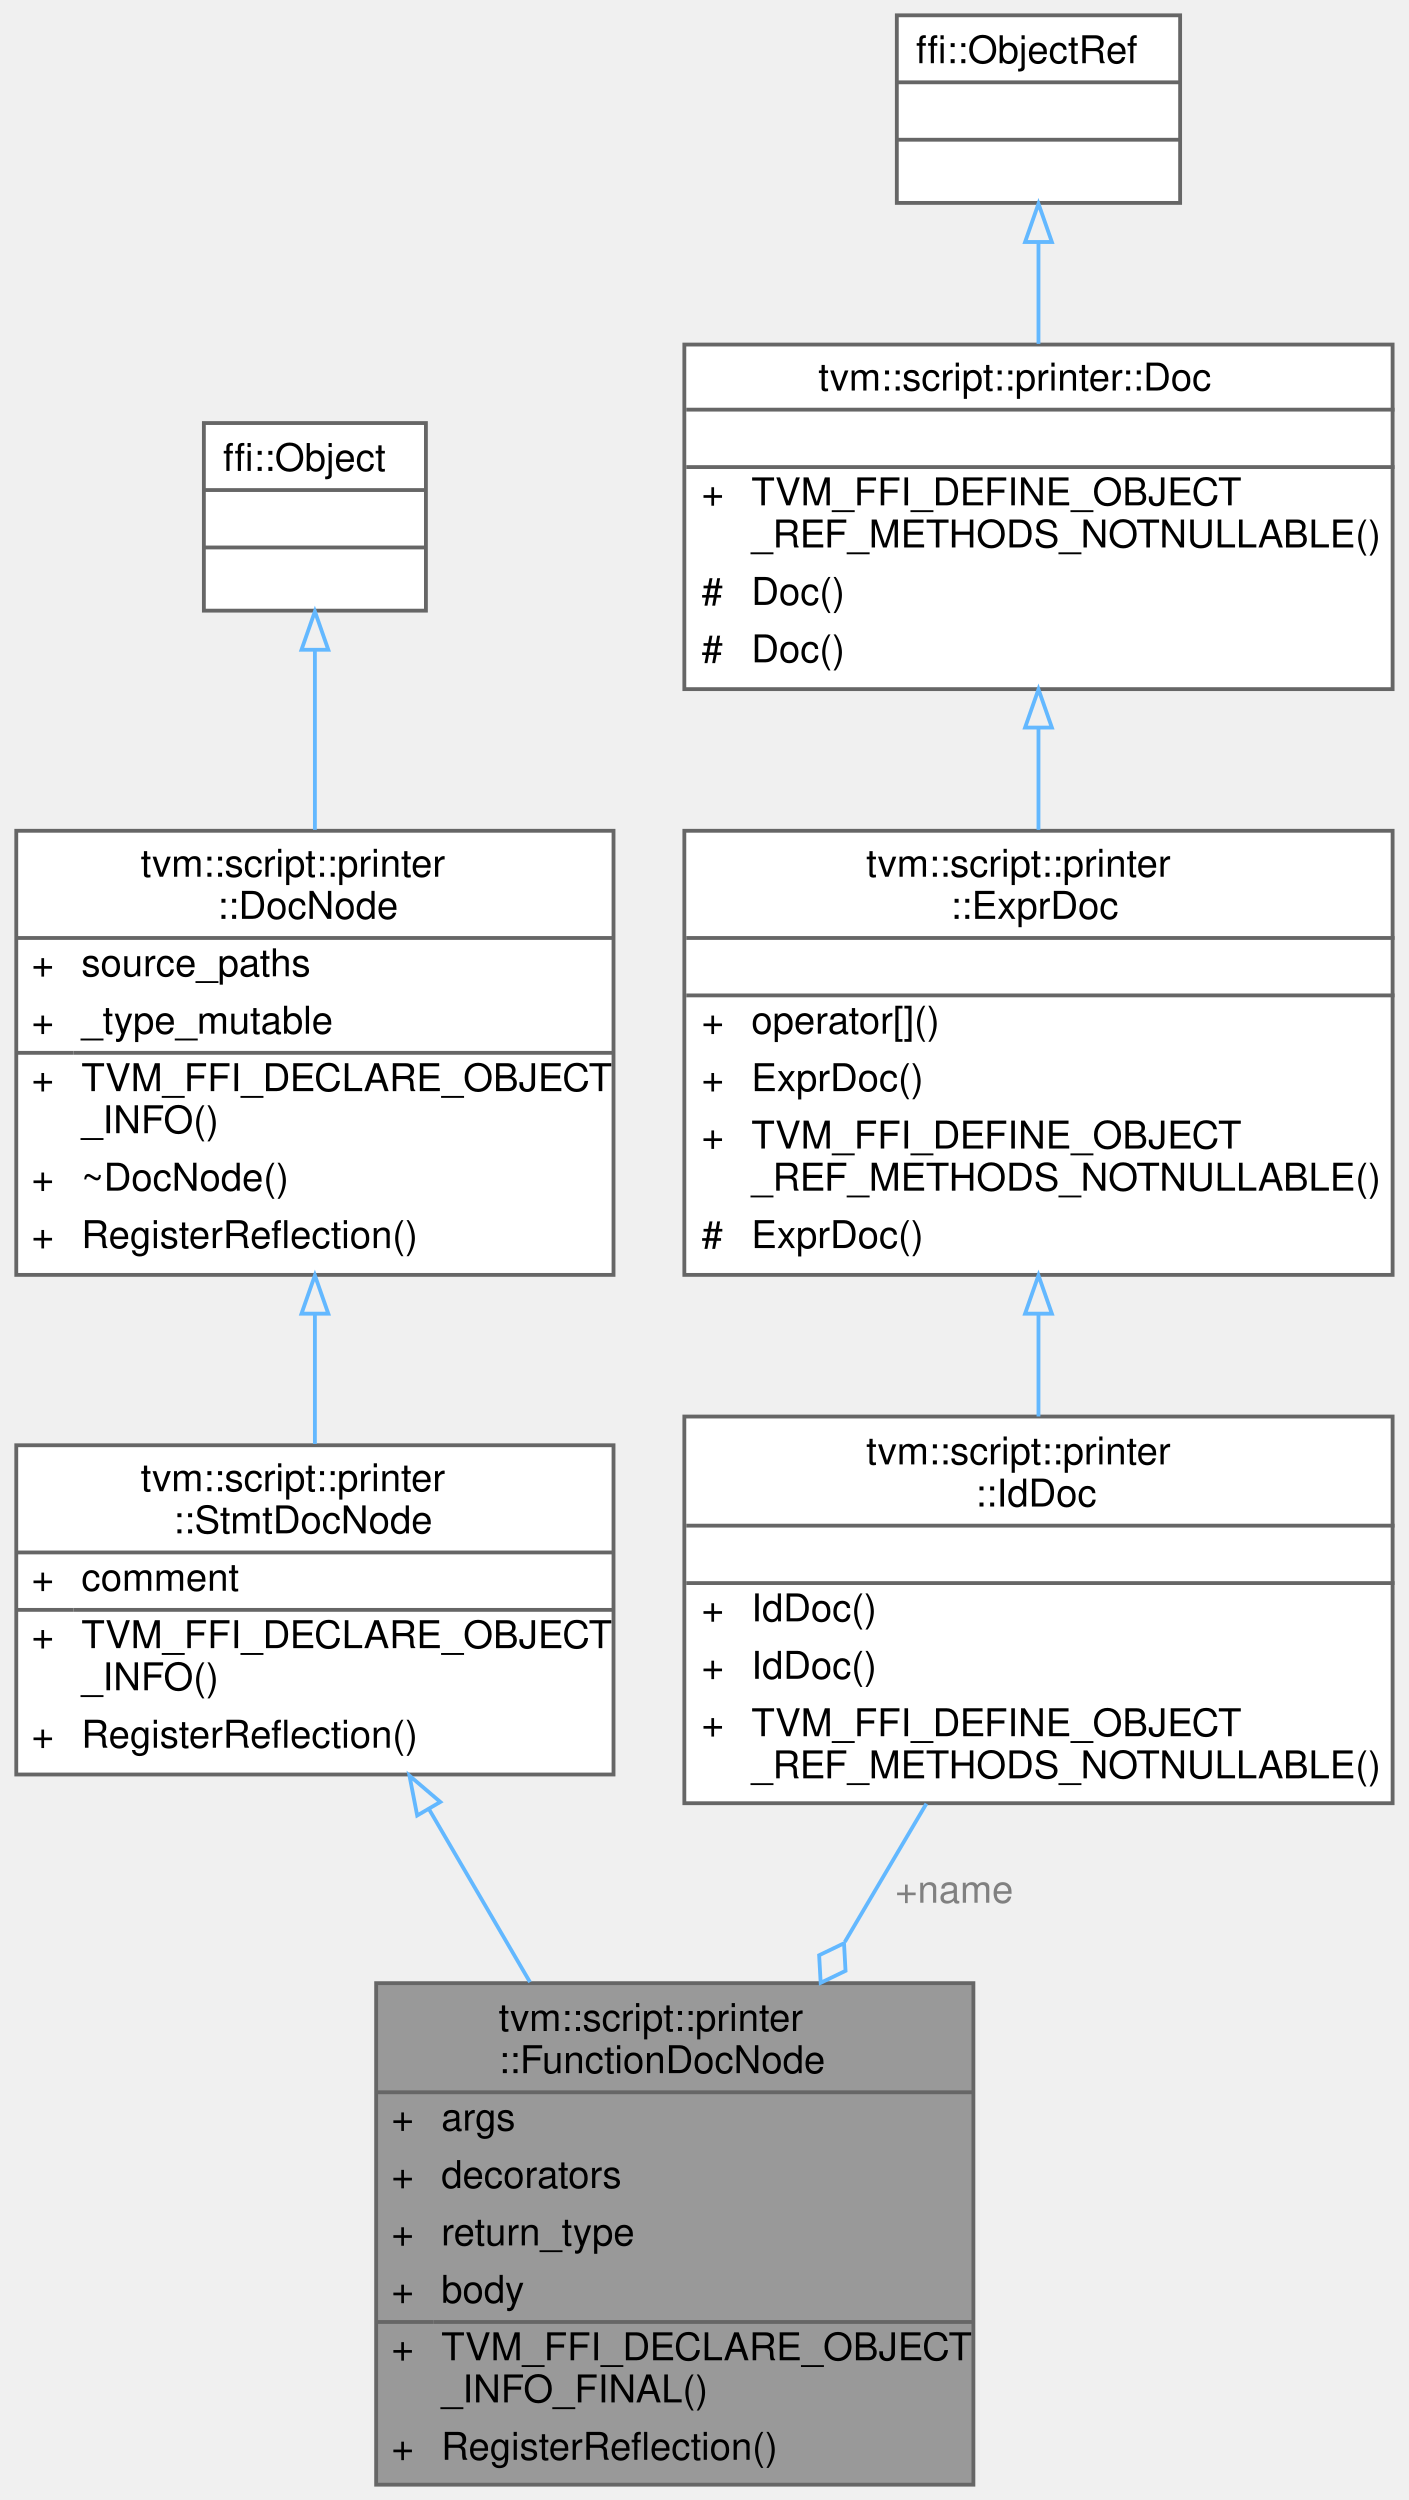
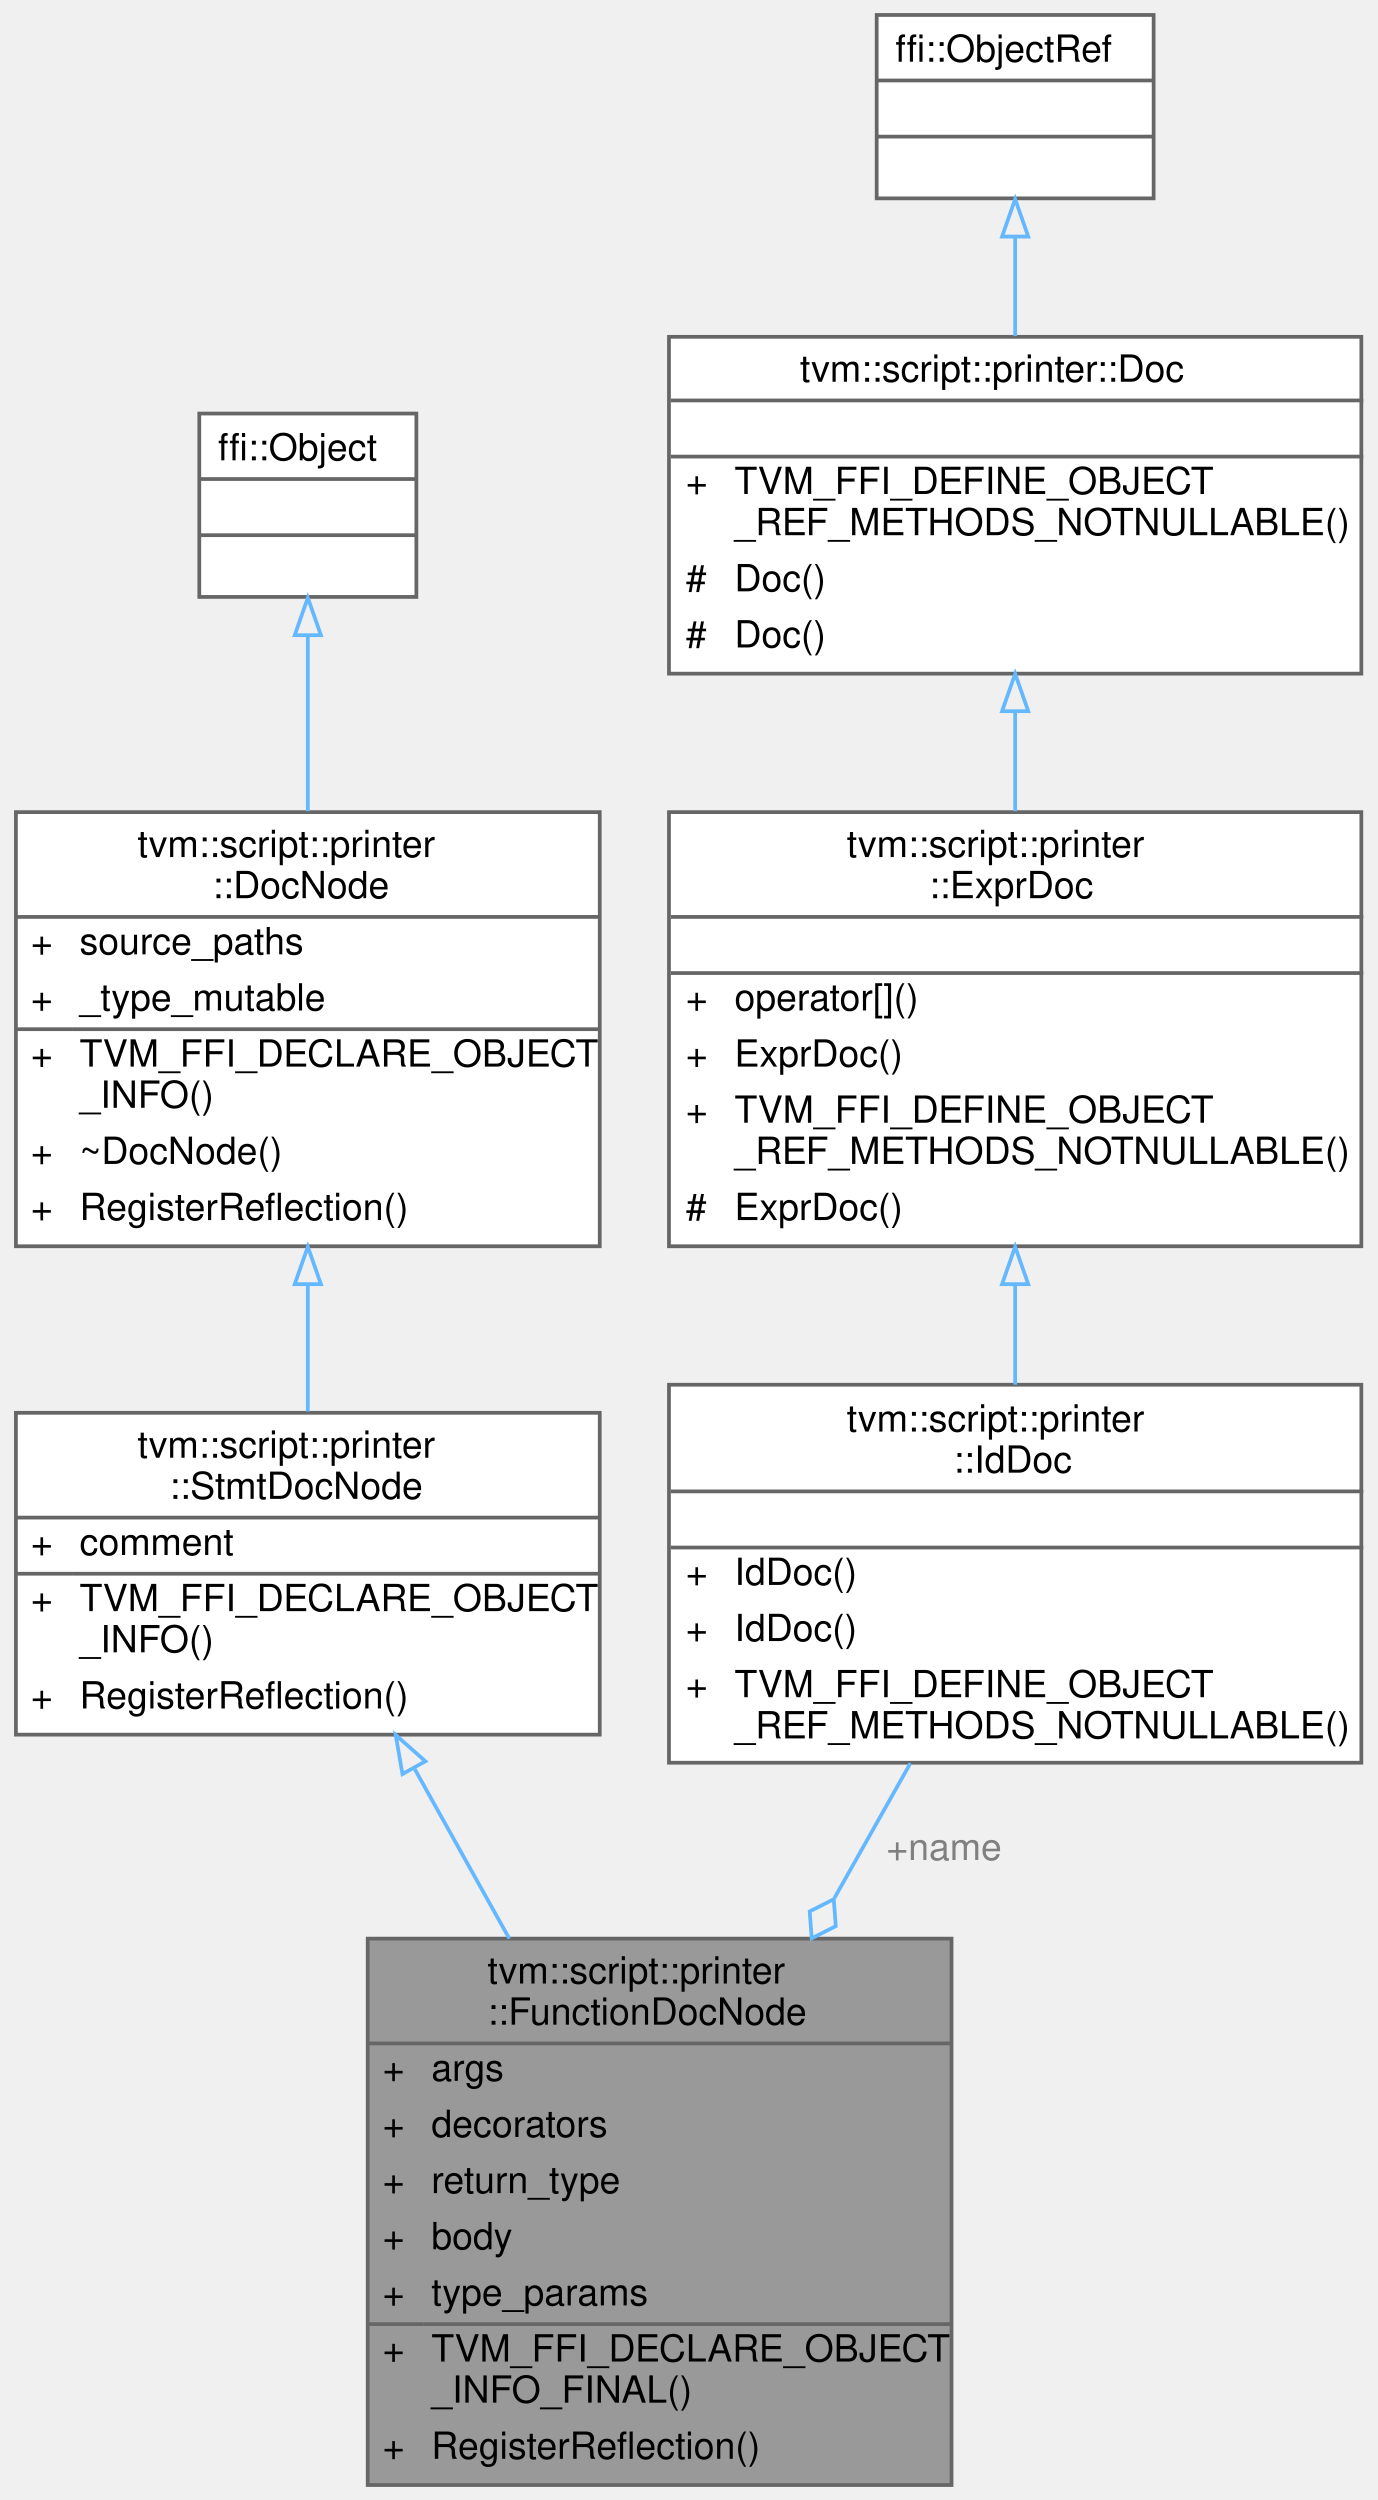
- <svg xmlns="http://www.w3.org/2000/svg" xmlns:xlink="http://www.w3.org/1999/xlink" width="368pt" height="653pt" viewBox="0.00 0.00 367.50 653.00">
-   <g id="graph0" class="graph" transform="scale(1 1) rotate(0) translate(4 649)">
+ <svg xmlns="http://www.w3.org/2000/svg" xmlns:xlink="http://www.w3.org/1999/xlink" width="368pt" height="668pt" viewBox="0.00 0.00 367.50 668.00">
+   <g id="graph0" class="graph" transform="scale(1 1) rotate(0) translate(4 664)">
    <g id="Node000001" class="node">
      <g id="a_Node000001">
        <a xlink:title="Doc that represents function definition.">
-           <polygon fill="#999999" stroke="transparent" points="250,-131 94,-131 94,0 250,0 250,-131" />
-           <text text-anchor="start" x="126" y="-118.5" font-family="Helvetica,sans-Serif" font-size="10.00">tvm::script::printer</text>
-           <text text-anchor="start" x="126" y="-107.5" font-family="Helvetica,sans-Serif" font-size="10.00">::FunctionDocNode</text>
-           <text text-anchor="start" x="98" y="-92.5" font-family="Helvetica,sans-Serif" font-size="10.00">+</text>
-           <text text-anchor="start" x="111" y="-92.5" font-family="Helvetica,sans-Serif" font-size="10.00">args</text>
-           <text text-anchor="start" x="98" y="-77.5" font-family="Helvetica,sans-Serif" font-size="10.00">+</text>
-           <text text-anchor="start" x="111" y="-77.5" font-family="Helvetica,sans-Serif" font-size="10.00">decorators</text>
-           <text text-anchor="start" x="98" y="-62.5" font-family="Helvetica,sans-Serif" font-size="10.00">+</text>
-           <text text-anchor="start" x="111" y="-62.5" font-family="Helvetica,sans-Serif" font-size="10.00">return_type</text>
-           <text text-anchor="start" x="98" y="-47.5" font-family="Helvetica,sans-Serif" font-size="10.00">+</text>
-           <text text-anchor="start" x="111" y="-47.5" font-family="Helvetica,sans-Serif" font-size="10.00">body</text>
-           <text text-anchor="start" x="98" y="-32.5" font-family="Helvetica,sans-Serif" font-size="10.00">+</text>
-           <text text-anchor="start" x="111" y="-32.5" font-family="Helvetica,sans-Serif" font-size="10.00">TVM_FFI_DECLARE_OBJECT</text>
-           <text text-anchor="start" x="111" y="-21.5" font-family="Helvetica,sans-Serif" font-size="10.00">_INFO_FINAL()</text>
-           <text text-anchor="start" x="98" y="-6.5" font-family="Helvetica,sans-Serif" font-size="10.00">+</text>
-           <text text-anchor="start" x="111" y="-6.5" font-family="Helvetica,sans-Serif" font-size="10.00">RegisterReflection()</text>
-           <polygon fill="#666666" stroke="#666666" points="94,-102.5 94,-102.5 250,-102.5 250,-102.5 94,-102.5" />
-           <polygon fill="#666666" stroke="#666666" points="94,-42.5 94,-42.5 109,-42.5 109,-42.5 94,-42.5" />
-           <polygon fill="#666666" stroke="#666666" points="109,-42.5 109,-42.5 250,-42.5 250,-42.5 109,-42.5" />
-           <polygon fill="none" stroke="#666666" points="94,0 94,-131 250,-131 250,0 94,0" />
+           <polygon fill="#999999" stroke="transparent" points="250,-146 94,-146 94,0 250,0 250,-146" />
+           <text text-anchor="start" x="126" y="-134" font-family="Helvetica,sans-Serif" font-size="10.00">tvm::script::printer</text>
+           <text text-anchor="start" x="126" y="-123" font-family="Helvetica,sans-Serif" font-size="10.00">::FunctionDocNode</text>
+           <text text-anchor="start" x="98" y="-108" font-family="Helvetica,sans-Serif" font-size="10.00">+</text>
+           <text text-anchor="start" x="111" y="-108" font-family="Helvetica,sans-Serif" font-size="10.00">args</text>
+           <text text-anchor="start" x="98" y="-93" font-family="Helvetica,sans-Serif" font-size="10.00">+</text>
+           <text text-anchor="start" x="111" y="-93" font-family="Helvetica,sans-Serif" font-size="10.00">decorators</text>
+           <text text-anchor="start" x="98" y="-78" font-family="Helvetica,sans-Serif" font-size="10.00">+</text>
+           <text text-anchor="start" x="111" y="-78" font-family="Helvetica,sans-Serif" font-size="10.00">return_type</text>
+           <text text-anchor="start" x="98" y="-63" font-family="Helvetica,sans-Serif" font-size="10.00">+</text>
+           <text text-anchor="start" x="111" y="-63" font-family="Helvetica,sans-Serif" font-size="10.00">body</text>
+           <text text-anchor="start" x="98" y="-48" font-family="Helvetica,sans-Serif" font-size="10.00">+</text>
+           <text text-anchor="start" x="111" y="-48" font-family="Helvetica,sans-Serif" font-size="10.00">type_params</text>
+           <text text-anchor="start" x="98" y="-33" font-family="Helvetica,sans-Serif" font-size="10.00">+</text>
+           <text text-anchor="start" x="111" y="-33" font-family="Helvetica,sans-Serif" font-size="10.00">TVM_FFI_DECLARE_OBJECT</text>
+           <text text-anchor="start" x="111" y="-22" font-family="Helvetica,sans-Serif" font-size="10.00">_INFO_FINAL()</text>
+           <text text-anchor="start" x="98" y="-7" font-family="Helvetica,sans-Serif" font-size="10.00">+</text>
+           <text text-anchor="start" x="111" y="-7" font-family="Helvetica,sans-Serif" font-size="10.00">RegisterReflection()</text>
+           <polygon fill="#666666" stroke="#666666" points="94,-118 94,-118 250,-118 250,-118 94,-118" />
+           <polygon fill="#666666" stroke="#666666" points="94,-43 94,-43 109,-43 109,-43 94,-43" />
+           <polygon fill="#666666" stroke="#666666" points="109,-43 109,-43 250,-43 250,-43 109,-43" />
+           <polygon fill="none" stroke="#666666" points="94,0 94,-146 250,-146 250,0 94,0" />
        </a>
      </g>
    </g>
    <g id="Node000002" class="node">
      <g id="a_Node000002">
        <a xlink:href="classtvm_1_1script_1_1printer_1_1StmtDocNode.html" target="_top" xlink:title="The base class of statement doc.">
-           <polygon fill="white" stroke="transparent" points="156,-271.5 0,-271.5 0,-185.5 156,-185.5 156,-271.5" />
-           <text text-anchor="start" x="32.5" y="-259.5" font-family="Helvetica,sans-Serif" font-size="10.00">tvm::script::printer</text>
-           <text text-anchor="start" x="41" y="-248.5" font-family="Helvetica,sans-Serif" font-size="10.00">::StmtDocNode</text>
+           <polygon fill="white" stroke="transparent" points="156,-286.5 0,-286.5 0,-200.5 156,-200.5 156,-286.5" />
+           <text text-anchor="start" x="32.5" y="-274.5" font-family="Helvetica,sans-Serif" font-size="10.00">tvm::script::printer</text>
+           <text text-anchor="start" x="41" y="-263.5" font-family="Helvetica,sans-Serif" font-size="10.00">::StmtDocNode</text>
+           <text text-anchor="start" x="4" y="-248.5" font-family="Helvetica,sans-Serif" font-size="10.00">+</text>
+           <text text-anchor="start" x="17" y="-248.5" font-family="Helvetica,sans-Serif" font-size="10.00">comment</text>
          <text text-anchor="start" x="4" y="-233.5" font-family="Helvetica,sans-Serif" font-size="10.00">+</text>
-           <text text-anchor="start" x="17" y="-233.5" font-family="Helvetica,sans-Serif" font-size="10.00">comment</text>
-           <text text-anchor="start" x="4" y="-218.5" font-family="Helvetica,sans-Serif" font-size="10.00">+</text>
-           <text text-anchor="start" x="17" y="-218.5" font-family="Helvetica,sans-Serif" font-size="10.00">TVM_FFI_DECLARE_OBJECT</text>
-           <text text-anchor="start" x="17" y="-207.5" font-family="Helvetica,sans-Serif" font-size="10.00">_INFO()</text>
-           <text text-anchor="start" x="4" y="-192.5" font-family="Helvetica,sans-Serif" font-size="10.00">+</text>
-           <text text-anchor="start" x="17" y="-192.5" font-family="Helvetica,sans-Serif" font-size="10.00">RegisterReflection()</text>
-           <polygon fill="#666666" stroke="#666666" points="0,-243.5 0,-243.5 156,-243.5 156,-243.5 0,-243.5" />
-           <polygon fill="#666666" stroke="#666666" points="0,-228.5 0,-228.5 15,-228.5 15,-228.5 0,-228.5" />
-           <polygon fill="#666666" stroke="#666666" points="15,-228.5 15,-228.5 156,-228.5 156,-228.5 15,-228.5" />
-           <polygon fill="none" stroke="#666666" points="0,-185.5 0,-271.5 156,-271.5 156,-185.5 0,-185.5" />
+           <text text-anchor="start" x="17" y="-233.5" font-family="Helvetica,sans-Serif" font-size="10.00">TVM_FFI_DECLARE_OBJECT</text>
+           <text text-anchor="start" x="17" y="-222.5" font-family="Helvetica,sans-Serif" font-size="10.00">_INFO()</text>
+           <text text-anchor="start" x="4" y="-207.5" font-family="Helvetica,sans-Serif" font-size="10.00">+</text>
+           <text text-anchor="start" x="17" y="-207.5" font-family="Helvetica,sans-Serif" font-size="10.00">RegisterReflection()</text>
+           <polygon fill="#666666" stroke="#666666" points="0,-258.5 0,-258.5 156,-258.5 156,-258.5 0,-258.5" />
+           <polygon fill="#666666" stroke="#666666" points="0,-243.5 0,-243.5 15,-243.5 15,-243.5 0,-243.5" />
+           <polygon fill="#666666" stroke="#666666" points="15,-243.5 15,-243.5 156,-243.5 156,-243.5 15,-243.5" />
+           <polygon fill="none" stroke="#666666" points="0,-200.5 0,-286.5 156,-286.5 156,-200.5 0,-200.5" />
        </a>
      </g>
    </g>
    <g id="edge1_Node000001_Node000002" class="edge">
      <g id="a_edge1_Node000001_Node000002">
        <a xlink:title=" ">
-           <path fill="none" stroke="#63b8ff" d="M107.79,-176.47C116.17,-162.12 125.4,-146.31 134.18,-131.27" />
-           <polygon fill="none" stroke="#63b8ff" points="104.72,-174.8 102.7,-185.2 110.76,-178.33 104.72,-174.8" />
+           <path fill="none" stroke="#63b8ff" d="M106.58,-191.28C114.54,-177.01 123.34,-161.23 131.83,-146.01" />
+           <polygon fill="none" stroke="#63b8ff" points="103.29,-189.98 101.48,-200.41 109.41,-193.39 103.29,-189.98" />
        </a>
      </g>
    </g>
    <g id="Node000003" class="node">
      <g id="a_Node000003">
        <a xlink:href="classtvm_1_1script_1_1printer_1_1DocNode.html" target="_top" xlink:title="The base class of all Doc.">
-           <polygon fill="white" stroke="transparent" points="156,-432 0,-432 0,-316 156,-316 156,-432" />
-           <text text-anchor="start" x="32.5" y="-420" font-family="Helvetica,sans-Serif" font-size="10.00">tvm::script::printer</text>
-           <text text-anchor="start" x="52.5" y="-409" font-family="Helvetica,sans-Serif" font-size="10.00">::DocNode</text>
+           <polygon fill="white" stroke="transparent" points="156,-447 0,-447 0,-331 156,-331 156,-447" />
+           <text text-anchor="start" x="32.5" y="-435" font-family="Helvetica,sans-Serif" font-size="10.00">tvm::script::printer</text>
+           <text text-anchor="start" x="52.5" y="-424" font-family="Helvetica,sans-Serif" font-size="10.00">::DocNode</text>
+           <text text-anchor="start" x="4" y="-409" font-family="Helvetica,sans-Serif" font-size="10.00">+</text>
+           <text text-anchor="start" x="17" y="-409" font-family="Helvetica,sans-Serif" font-size="10.00">source_paths</text>
          <text text-anchor="start" x="4" y="-394" font-family="Helvetica,sans-Serif" font-size="10.00">+</text>
-           <text text-anchor="start" x="17" y="-394" font-family="Helvetica,sans-Serif" font-size="10.00">source_paths</text>
+           <text text-anchor="start" x="17" y="-394" font-family="Helvetica,sans-Serif" font-size="10.00">_type_mutable</text>
          <text text-anchor="start" x="4" y="-379" font-family="Helvetica,sans-Serif" font-size="10.00">+</text>
-           <text text-anchor="start" x="17" y="-379" font-family="Helvetica,sans-Serif" font-size="10.00">_type_mutable</text>
-           <text text-anchor="start" x="4" y="-364" font-family="Helvetica,sans-Serif" font-size="10.00">+</text>
-           <text text-anchor="start" x="17" y="-364" font-family="Helvetica,sans-Serif" font-size="10.00">TVM_FFI_DECLARE_OBJECT</text>
-           <text text-anchor="start" x="17" y="-353" font-family="Helvetica,sans-Serif" font-size="10.00">_INFO()</text>
+           <text text-anchor="start" x="17" y="-379" font-family="Helvetica,sans-Serif" font-size="10.00">TVM_FFI_DECLARE_OBJECT</text>
+           <text text-anchor="start" x="17" y="-368" font-family="Helvetica,sans-Serif" font-size="10.00">_INFO()</text>
+           <text text-anchor="start" x="4" y="-353" font-family="Helvetica,sans-Serif" font-size="10.00">+</text>
+           <text text-anchor="start" x="17" y="-353" font-family="Helvetica,sans-Serif" font-size="10.00">~DocNode()</text>
          <text text-anchor="start" x="4" y="-338" font-family="Helvetica,sans-Serif" font-size="10.00">+</text>
-           <text text-anchor="start" x="17" y="-338" font-family="Helvetica,sans-Serif" font-size="10.00">~DocNode()</text>
-           <text text-anchor="start" x="4" y="-323" font-family="Helvetica,sans-Serif" font-size="10.00">+</text>
-           <text text-anchor="start" x="17" y="-323" font-family="Helvetica,sans-Serif" font-size="10.00">RegisterReflection()</text>
-           <polygon fill="#666666" stroke="#666666" points="0,-404 0,-404 156,-404 156,-404 0,-404" />
-           <polygon fill="#666666" stroke="#666666" points="0,-374 0,-374 15,-374 15,-374 0,-374" />
-           <polygon fill="#666666" stroke="#666666" points="15,-374 15,-374 156,-374 156,-374 15,-374" />
-           <polygon fill="none" stroke="#666666" points="0,-316 0,-432 156,-432 156,-316 0,-316" />
+           <text text-anchor="start" x="17" y="-338" font-family="Helvetica,sans-Serif" font-size="10.00">RegisterReflection()</text>
+           <polygon fill="#666666" stroke="#666666" points="0,-419 0,-419 156,-419 156,-419 0,-419" />
+           <polygon fill="#666666" stroke="#666666" points="0,-389 0,-389 15,-389 15,-389 0,-389" />
+           <polygon fill="#666666" stroke="#666666" points="15,-389 15,-389 156,-389 156,-389 15,-389" />
+           <polygon fill="none" stroke="#666666" points="0,-331 0,-447 156,-447 156,-331 0,-331" />
        </a>
      </g>
    </g>
    <g id="edge2_Node000002_Node000003" class="edge">
      <g id="a_edge2_Node000002_Node000003">
        <a xlink:title=" ">
-           <path fill="none" stroke="#63b8ff" d="M78,-305.78C78,-294.22 78,-282.51 78,-271.84" />
-           <polygon fill="none" stroke="#63b8ff" points="74.5,-305.87 78,-315.87 81.5,-305.87 74.5,-305.87" />
+           <path fill="none" stroke="#63b8ff" d="M78,-320.78C78,-309.22 78,-297.51 78,-286.84" />
+           <polygon fill="none" stroke="#63b8ff" points="74.5,-320.87 78,-330.87 81.5,-320.87 74.5,-320.87" />
        </a>
      </g>
    </g>
    <g id="Node000004" class="node">
      <g id="a_Node000004">
        <a xlink:title=" ">
-           <polygon fill="white" stroke="transparent" points="107,-538.5 49,-538.5 49,-489.5 107,-489.5 107,-538.5" />
-           <text text-anchor="start" x="54" y="-526" font-family="Helvetica,sans-Serif" font-size="10.00">ffi::Object</text>
+           <polygon fill="white" stroke="transparent" points="107,-553.5 49,-553.5 49,-504.5 107,-504.5 107,-553.5" />
+           <text text-anchor="start" x="54" y="-541" font-family="Helvetica,sans-Serif" font-size="10.00">ffi::Object</text>
+           <text text-anchor="start" x="76" y="-526" font-family="Helvetica,sans-Serif" font-size="10.00"> </text>
          <text text-anchor="start" x="76" y="-511" font-family="Helvetica,sans-Serif" font-size="10.00"> </text>
-           <text text-anchor="start" x="76" y="-496" font-family="Helvetica,sans-Serif" font-size="10.00"> </text>
+           <polygon fill="#666666" stroke="#666666" points="49,-536 49,-536 107,-536 107,-536 49,-536" />
          <polygon fill="#666666" stroke="#666666" points="49,-521 49,-521 107,-521 107,-521 49,-521" />
-           <polygon fill="#666666" stroke="#666666" points="49,-506 49,-506 107,-506 107,-506 49,-506" />
-           <polygon fill="none" stroke="#666666" points="49,-489.5 49,-538.5 107,-538.5 107,-489.5 49,-489.5" />
+           <polygon fill="none" stroke="#666666" points="49,-504.5 49,-553.5 107,-553.5 107,-504.5 49,-504.5" />
        </a>
      </g>
    </g>
    <g id="edge3_Node000003_Node000004" class="edge">
      <g id="a_edge3_Node000003_Node000004">
        <a xlink:title=" ">
-           <path fill="none" stroke="#63b8ff" d="M78,-479.06C78,-464.94 78,-448.16 78,-432.24" />
-           <polygon fill="none" stroke="#63b8ff" points="74.5,-479.28 78,-489.28 81.5,-479.28 74.5,-479.28" />
+           <path fill="none" stroke="#63b8ff" d="M78,-494.06C78,-479.94 78,-463.16 78,-447.24" />
+           <polygon fill="none" stroke="#63b8ff" points="74.5,-494.28 78,-504.28 81.5,-494.28 74.5,-494.28" />
        </a>
      </g>
    </g>
    <g id="Node000005" class="node">
      <g id="a_Node000005">
        <a xlink:href="classtvm_1_1script_1_1printer_1_1IdDoc.html" target="_top" xlink:title="Reference type of IdDocNode.">
-           <polygon fill="white" stroke="transparent" points="359.5,-279 174.5,-279 174.5,-178 359.5,-178 359.5,-279" />
-           <text text-anchor="start" x="222" y="-266.5" font-family="Helvetica,sans-Serif" font-size="10.00">tvm::script::printer</text>
-           <text text-anchor="start" x="250.5" y="-255.5" font-family="Helvetica,sans-Serif" font-size="10.00">::IdDoc</text>
-           <text text-anchor="start" x="265.5" y="-240.5" font-family="Helvetica,sans-Serif" font-size="10.00"> </text>
+           <polygon fill="white" stroke="transparent" points="359.5,-294 174.5,-294 174.5,-193 359.5,-193 359.5,-294" />
+           <text text-anchor="start" x="222" y="-281.5" font-family="Helvetica,sans-Serif" font-size="10.00">tvm::script::printer</text>
+           <text text-anchor="start" x="250.5" y="-270.5" font-family="Helvetica,sans-Serif" font-size="10.00">::IdDoc</text>
+           <text text-anchor="start" x="265.5" y="-255.5" font-family="Helvetica,sans-Serif" font-size="10.00"> </text>
+           <text text-anchor="start" x="179" y="-240.5" font-family="Helvetica,sans-Serif" font-size="10.00">+</text>
+           <text text-anchor="start" x="192" y="-240.5" font-family="Helvetica,sans-Serif" font-size="10.00">IdDoc()</text>
          <text text-anchor="start" x="179" y="-225.5" font-family="Helvetica,sans-Serif" font-size="10.00">+</text>
          <text text-anchor="start" x="192" y="-225.5" font-family="Helvetica,sans-Serif" font-size="10.00">IdDoc()</text>
          <text text-anchor="start" x="179" y="-210.5" font-family="Helvetica,sans-Serif" font-size="10.00">+</text>
-           <text text-anchor="start" x="192" y="-210.5" font-family="Helvetica,sans-Serif" font-size="10.00">IdDoc()</text>
-           <text text-anchor="start" x="179" y="-195.5" font-family="Helvetica,sans-Serif" font-size="10.00">+</text>
-           <text text-anchor="start" x="192" y="-195.5" font-family="Helvetica,sans-Serif" font-size="10.00">TVM_FFI_DEFINE_OBJECT</text>
-           <text text-anchor="start" x="192" y="-184.5" font-family="Helvetica,sans-Serif" font-size="10.00">_REF_METHODS_NOTNULLABLE()</text>
+           <text text-anchor="start" x="192" y="-210.5" font-family="Helvetica,sans-Serif" font-size="10.00">TVM_FFI_DEFINE_OBJECT</text>
+           <text text-anchor="start" x="192" y="-199.5" font-family="Helvetica,sans-Serif" font-size="10.00">_REF_METHODS_NOTNULLABLE()</text>
+           <polygon fill="#666666" stroke="#666666" points="175,-265.5 175,-265.5 360,-265.5 360,-265.5 175,-265.5" />
          <polygon fill="#666666" stroke="#666666" points="175,-250.5 175,-250.5 360,-250.5 360,-250.5 175,-250.5" />
-           <polygon fill="#666666" stroke="#666666" points="175,-235.5 175,-235.5 360,-235.5 360,-235.5 175,-235.5" />
-           <polygon fill="none" stroke="#666666" points="174.5,-178 174.5,-279 359.5,-279 359.5,-178 174.5,-178" />
+           <polygon fill="none" stroke="#666666" points="174.5,-193 174.5,-294 359.5,-294 359.5,-193 174.5,-193" />
        </a>
      </g>
    </g>
    <g id="edge4_Node000001_Node000005" class="edge">
      <g id="a_edge4_Node000001_Node000005">
        <a xlink:title=" ">
-           <path fill="none" stroke="#63b8ff" d="M237.72,-177.88C230.98,-166.45 223.65,-154.03 216.42,-141.78" />
-           <polygon fill="none" stroke="#63b8ff" points="216.21,-141.42 209.71,-138.29 210.11,-131.09 216.6,-134.22 216.21,-141.42" />
-         </a>
-       </g>
-       <text text-anchor="middle" x="245" y="-152" font-family="Helvetica,sans-Serif" font-size="10.00" fill="grey"> +name</text>
+           <path fill="none" stroke="#63b8ff" d="M239.01,-192.86C232.62,-181.52 225.66,-169.17 218.72,-156.86" />
+           <polygon fill="none" stroke="#63b8ff" points="218.53,-156.53 212.1,-153.27 212.64,-146.08 219.07,-149.34 218.53,-156.53" />
+         </a>
+       </g>
+       <text text-anchor="middle" x="248" y="-167" font-family="Helvetica,sans-Serif" font-size="10.00" fill="grey"> +name</text>
    </g>
    <g id="Node000006" class="node">
      <g id="a_Node000006">
        <a xlink:href="classtvm_1_1script_1_1printer_1_1ExprDoc.html" target="_top" xlink:title="Reference type of ExprDocNode.">
-           <polygon fill="white" stroke="transparent" points="359.5,-432 174.5,-432 174.5,-316 359.5,-316 359.5,-432" />
-           <text text-anchor="start" x="222" y="-420" font-family="Helvetica,sans-Serif" font-size="10.00">tvm::script::printer</text>
-           <text text-anchor="start" x="244" y="-409" font-family="Helvetica,sans-Serif" font-size="10.00">::ExprDoc</text>
-           <text text-anchor="start" x="265.5" y="-394" font-family="Helvetica,sans-Serif" font-size="10.00"> </text>
+           <polygon fill="white" stroke="transparent" points="359.5,-447 174.5,-447 174.5,-331 359.5,-331 359.5,-447" />
+           <text text-anchor="start" x="222" y="-435" font-family="Helvetica,sans-Serif" font-size="10.00">tvm::script::printer</text>
+           <text text-anchor="start" x="244" y="-424" font-family="Helvetica,sans-Serif" font-size="10.00">::ExprDoc</text>
+           <text text-anchor="start" x="265.5" y="-409" font-family="Helvetica,sans-Serif" font-size="10.00"> </text>
+           <text text-anchor="start" x="179" y="-394" font-family="Helvetica,sans-Serif" font-size="10.00">+</text>
+           <text text-anchor="start" x="192" y="-394" font-family="Helvetica,sans-Serif" font-size="10.00">operator[]()</text>
          <text text-anchor="start" x="179" y="-379" font-family="Helvetica,sans-Serif" font-size="10.00">+</text>
-           <text text-anchor="start" x="192" y="-379" font-family="Helvetica,sans-Serif" font-size="10.00">operator[]()</text>
+           <text text-anchor="start" x="192" y="-379" font-family="Helvetica,sans-Serif" font-size="10.00">ExprDoc()</text>
          <text text-anchor="start" x="179" y="-364" font-family="Helvetica,sans-Serif" font-size="10.00">+</text>
-           <text text-anchor="start" x="192" y="-364" font-family="Helvetica,sans-Serif" font-size="10.00">ExprDoc()</text>
-           <text text-anchor="start" x="179" y="-349" font-family="Helvetica,sans-Serif" font-size="10.00">+</text>
-           <text text-anchor="start" x="192" y="-349" font-family="Helvetica,sans-Serif" font-size="10.00">TVM_FFI_DEFINE_OBJECT</text>
-           <text text-anchor="start" x="192" y="-338" font-family="Helvetica,sans-Serif" font-size="10.00">_REF_METHODS_NOTNULLABLE()</text>
-           <text text-anchor="start" x="179" y="-323" font-family="Helvetica,sans-Serif" font-size="10.00">#</text>
-           <text text-anchor="start" x="192" y="-323" font-family="Helvetica,sans-Serif" font-size="10.00">ExprDoc()</text>
+           <text text-anchor="start" x="192" y="-364" font-family="Helvetica,sans-Serif" font-size="10.00">TVM_FFI_DEFINE_OBJECT</text>
+           <text text-anchor="start" x="192" y="-353" font-family="Helvetica,sans-Serif" font-size="10.00">_REF_METHODS_NOTNULLABLE()</text>
+           <text text-anchor="start" x="179" y="-338" font-family="Helvetica,sans-Serif" font-size="10.00">#</text>
+           <text text-anchor="start" x="192" y="-338" font-family="Helvetica,sans-Serif" font-size="10.00">ExprDoc()</text>
+           <polygon fill="#666666" stroke="#666666" points="175,-419 175,-419 360,-419 360,-419 175,-419" />
          <polygon fill="#666666" stroke="#666666" points="175,-404 175,-404 360,-404 360,-404 175,-404" />
-           <polygon fill="#666666" stroke="#666666" points="175,-389 175,-389 360,-389 360,-389 175,-389" />
-           <polygon fill="none" stroke="#666666" points="174.5,-316 174.5,-432 359.5,-432 359.5,-316 174.5,-316" />
+           <polygon fill="none" stroke="#666666" points="174.5,-331 174.5,-447 359.5,-447 359.5,-331 174.5,-331" />
        </a>
      </g>
    </g>
    <g id="edge5_Node000005_Node000006" class="edge">
      <g id="a_edge5_Node000005_Node000006">
        <a xlink:title=" ">
-           <path fill="none" stroke="#63b8ff" d="M267,-305.77C267,-296.76 267,-287.65 267,-279.02" />
-           <polygon fill="none" stroke="#63b8ff" points="263.5,-305.87 267,-315.87 270.5,-305.87 263.5,-305.87" />
+           <path fill="none" stroke="#63b8ff" d="M267,-320.77C267,-311.76 267,-302.65 267,-294.02" />
+           <polygon fill="none" stroke="#63b8ff" points="263.5,-320.87 267,-330.87 270.5,-320.87 263.5,-320.87" />
        </a>
      </g>
    </g>
    <g id="Node000007" class="node">
      <g id="a_Node000007">
        <a xlink:href="classtvm_1_1script_1_1printer_1_1Doc.html" target="_top" xlink:title="Reference type of DocNode.">
-           <polygon fill="white" stroke="transparent" points="359.5,-559 174.5,-559 174.5,-469 359.5,-469 359.5,-559" />
-           <text text-anchor="start" x="209.5" y="-547" font-family="Helvetica,sans-Serif" font-size="10.00">tvm::script::printer::Doc</text>
-           <text text-anchor="start" x="265.5" y="-532" font-family="Helvetica,sans-Serif" font-size="10.00"> </text>
-           <text text-anchor="start" x="179" y="-517" font-family="Helvetica,sans-Serif" font-size="10.00">+</text>
-           <text text-anchor="start" x="192" y="-517" font-family="Helvetica,sans-Serif" font-size="10.00">TVM_FFI_DEFINE_OBJECT</text>
-           <text text-anchor="start" x="192" y="-506" font-family="Helvetica,sans-Serif" font-size="10.00">_REF_METHODS_NOTNULLABLE()</text>
+           <polygon fill="white" stroke="transparent" points="359.5,-574 174.5,-574 174.5,-484 359.5,-484 359.5,-574" />
+           <text text-anchor="start" x="209.5" y="-562" font-family="Helvetica,sans-Serif" font-size="10.00">tvm::script::printer::Doc</text>
+           <text text-anchor="start" x="265.5" y="-547" font-family="Helvetica,sans-Serif" font-size="10.00"> </text>
+           <text text-anchor="start" x="179" y="-532" font-family="Helvetica,sans-Serif" font-size="10.00">+</text>
+           <text text-anchor="start" x="192" y="-532" font-family="Helvetica,sans-Serif" font-size="10.00">TVM_FFI_DEFINE_OBJECT</text>
+           <text text-anchor="start" x="192" y="-521" font-family="Helvetica,sans-Serif" font-size="10.00">_REF_METHODS_NOTNULLABLE()</text>
+           <text text-anchor="start" x="179" y="-506" font-family="Helvetica,sans-Serif" font-size="10.00">#</text>
+           <text text-anchor="start" x="192" y="-506" font-family="Helvetica,sans-Serif" font-size="10.00">Doc()</text>
          <text text-anchor="start" x="179" y="-491" font-family="Helvetica,sans-Serif" font-size="10.00">#</text>
          <text text-anchor="start" x="192" y="-491" font-family="Helvetica,sans-Serif" font-size="10.00">Doc()</text>
-           <text text-anchor="start" x="179" y="-476" font-family="Helvetica,sans-Serif" font-size="10.00">#</text>
-           <text text-anchor="start" x="192" y="-476" font-family="Helvetica,sans-Serif" font-size="10.00">Doc()</text>
+           <polygon fill="#666666" stroke="#666666" points="175,-557 175,-557 360,-557 360,-557 175,-557" />
          <polygon fill="#666666" stroke="#666666" points="175,-542 175,-542 360,-542 360,-542 175,-542" />
-           <polygon fill="#666666" stroke="#666666" points="175,-527 175,-527 360,-527 360,-527 175,-527" />
-           <polygon fill="none" stroke="#666666" points="174.5,-469 174.5,-559 359.5,-559 359.5,-469 174.5,-469" />
+           <polygon fill="none" stroke="#666666" points="174.5,-484 174.5,-574 359.5,-574 359.5,-484 174.5,-484" />
        </a>
      </g>
    </g>
    <g id="edge6_Node000006_Node000007" class="edge">
      <g id="a_edge6_Node000006_Node000007">
        <a xlink:title=" ">
-           <path fill="none" stroke="#63b8ff" d="M267,-458.88C267,-450.14 267,-441.06 267,-432.24" />
-           <polygon fill="none" stroke="#63b8ff" points="263.5,-458.96 267,-468.96 270.5,-458.96 263.5,-458.96" />
+           <path fill="none" stroke="#63b8ff" d="M267,-473.88C267,-465.14 267,-456.06 267,-447.24" />
+           <polygon fill="none" stroke="#63b8ff" points="263.5,-473.96 267,-483.96 270.5,-473.96 263.5,-473.96" />
        </a>
      </g>
    </g>
    <g id="Node000008" class="node">
      <g id="a_Node000008">
        <a xlink:title=" ">
-           <polygon fill="white" stroke="transparent" points="304,-645 230,-645 230,-596 304,-596 304,-645" />
-           <text text-anchor="start" x="235" y="-632.5" font-family="Helvetica,sans-Serif" font-size="10.00">ffi::ObjectRef</text>
+           <polygon fill="white" stroke="transparent" points="304,-660 230,-660 230,-611 304,-611 304,-660" />
+           <text text-anchor="start" x="235" y="-647.5" font-family="Helvetica,sans-Serif" font-size="10.00">ffi::ObjectRef</text>
+           <text text-anchor="start" x="265" y="-632.5" font-family="Helvetica,sans-Serif" font-size="10.00"> </text>
          <text text-anchor="start" x="265" y="-617.5" font-family="Helvetica,sans-Serif" font-size="10.00"> </text>
-           <text text-anchor="start" x="265" y="-602.5" font-family="Helvetica,sans-Serif" font-size="10.00"> </text>
+           <polygon fill="#666666" stroke="#666666" points="230,-642.5 230,-642.5 304,-642.5 304,-642.5 230,-642.5" />
          <polygon fill="#666666" stroke="#666666" points="230,-627.5 230,-627.5 304,-627.5 304,-627.5 230,-627.5" />
-           <polygon fill="#666666" stroke="#666666" points="230,-612.5 230,-612.5 304,-612.5 304,-612.5 230,-612.5" />
-           <polygon fill="none" stroke="#666666" points="230,-596 230,-645 304,-645 304,-596 230,-596" />
+           <polygon fill="none" stroke="#666666" points="230,-611 230,-660 304,-660 304,-611 230,-611" />
        </a>
      </g>
    </g>
    <g id="edge7_Node000007_Node000008" class="edge">
      <g id="a_edge7_Node000007_Node000008">
        <a xlink:title=" ">
-           <path fill="none" stroke="#63b8ff" d="M267,-585.59C267,-577.16 267,-568.01 267,-559.18" />
-           <polygon fill="none" stroke="#63b8ff" points="263.5,-585.79 267,-595.79 270.5,-585.79 263.5,-585.79" />
+           <path fill="none" stroke="#63b8ff" d="M267,-600.59C267,-592.16 267,-583.01 267,-574.18" />
+           <polygon fill="none" stroke="#63b8ff" points="263.5,-600.79 267,-610.79 270.5,-600.79 263.5,-600.79" />
        </a>
      </g>
    </g>
  </g>
</svg>
